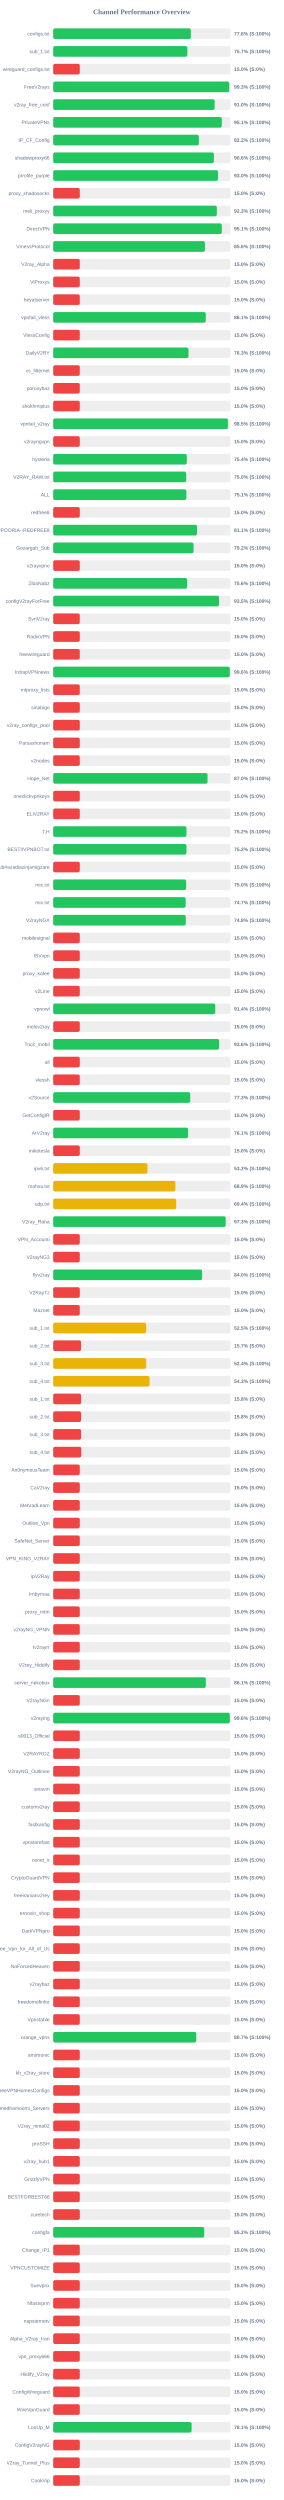
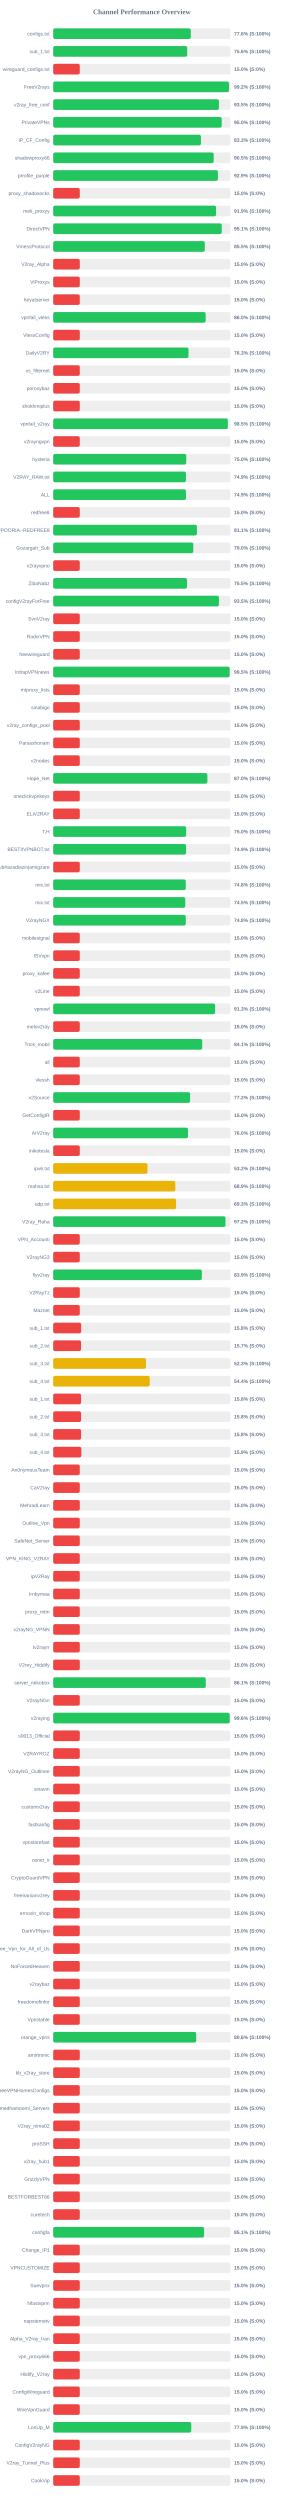
<svg xmlns="http://www.w3.org/2000/svg" width="800" height="7050" version="1.1">
  <style>
        .row { font: 14px Arial; fill: #64748b; }
        .score { font: bold 14px Arial; fill: #64748b; }
    </style>
  <text x="400" y="40" text-anchor="middle" font-size="20px" font-weight="bold" fill="#64748b">Channel Performance Overview</text>
  <rect x="150" y="80" width="500" height="30" fill="#eee" rx="5" />
-   <rect x="150" y="80" width="388.2" height="30" fill="#22c55e" rx="5" />
+   <rect x="150" y="80" width="388.05" height="30" fill="#22c55e" rx="5" />
  <text x="140" y="100" text-anchor="end" class="row">configs.txt</text>
  <text x="660" y="100" text-anchor="start" class="score">77.6% (S:100%)</text>
  <rect x="150" y="130" width="500" height="30" fill="#eee" rx="5" />
-   <rect x="150" y="130" width="378.35" height="30" fill="#22c55e" rx="5" />
+   <rect x="150" y="130" width="377.95" height="30" fill="#22c55e" rx="5" />
  <text x="140" y="150" text-anchor="end" class="row">sub_1.txt</text>
-   <text x="660" y="150" text-anchor="start" class="score">75.7% (S:100%)</text>
+   <text x="660" y="150" text-anchor="start" class="score">75.6% (S:100%)</text>
  <rect x="150" y="180" width="500" height="30" fill="#eee" rx="5" />
  <rect x="150" y="180" width="75.0" height="30" fill="#ef4444" rx="5" />
  <text x="140" y="200" text-anchor="end" class="row">wireguard_configs.txt</text>
  <text x="660" y="200" text-anchor="start" class="score">15.0% (S:0%)</text>
  <rect x="150" y="230" width="500" height="30" fill="#eee" rx="5" />
-   <rect x="150" y="230" width="496.45" height="30" fill="#22c55e" rx="5" />
+   <rect x="150" y="230" width="495.75" height="30" fill="#22c55e" rx="5" />
  <text x="140" y="250" text-anchor="end" class="row">FreeV2rays</text>
-   <text x="660" y="250" text-anchor="start" class="score">99.3% (S:100%)</text>
+   <text x="660" y="250" text-anchor="start" class="score">99.2% (S:100%)</text>
  <rect x="150" y="280" width="500" height="30" fill="#eee" rx="5" />
-   <rect x="150" y="280" width="455.25" height="30" fill="#22c55e" rx="5" />
+   <rect x="150" y="280" width="467.4" height="30" fill="#22c55e" rx="5" />
  <text x="140" y="300" text-anchor="end" class="row">v2ray_free_conf</text>
-   <text x="660" y="300" text-anchor="start" class="score">91.0% (S:100%)</text>
+   <text x="660" y="300" text-anchor="start" class="score">93.5% (S:100%)</text>
  <rect x="150" y="330" width="500" height="30" fill="#eee" rx="5" />
-   <rect x="150" y="330" width="475.5" height="30" fill="#22c55e" rx="5" />
+   <rect x="150" y="330" width="475.25" height="30" fill="#22c55e" rx="5" />
  <text x="140" y="350" text-anchor="end" class="row">PrivateVPNs</text>
-   <text x="660" y="350" text-anchor="start" class="score">95.1% (S:100%)</text>
+   <text x="660" y="350" text-anchor="start" class="score">95.0% (S:100%)</text>
  <rect x="150" y="380" width="500" height="30" fill="#eee" rx="5" />
-   <rect x="150" y="380" width="410.8" height="30" fill="#22c55e" rx="5" />
+   <rect x="150" y="380" width="416.6" height="30" fill="#22c55e" rx="5" />
  <text x="140" y="400" text-anchor="end" class="row">IP_CF_Config</text>
-   <text x="660" y="400" text-anchor="start" class="score">82.2% (S:100%)</text>
+   <text x="660" y="400" text-anchor="start" class="score">83.3% (S:100%)</text>
  <rect x="150" y="430" width="500" height="30" fill="#eee" rx="5" />
-   <rect x="150" y="430" width="453.2" height="30" fill="#22c55e" rx="5" />
+   <rect x="150" y="430" width="452.65" height="30" fill="#22c55e" rx="5" />
  <text x="140" y="450" text-anchor="end" class="row">shadowproxy66</text>
-   <text x="660" y="450" text-anchor="start" class="score">90.6% (S:100%)</text>
+   <text x="660" y="450" text-anchor="start" class="score">90.5% (S:100%)</text>
  <rect x="150" y="480" width="500" height="30" fill="#eee" rx="5" />
-   <rect x="150" y="480" width="464.9" height="30" fill="#22c55e" rx="5" />
+   <rect x="150" y="480" width="464.5" height="30" fill="#22c55e" rx="5" />
  <text x="140" y="500" text-anchor="end" class="row">prrofile_purple</text>
-   <text x="660" y="500" text-anchor="start" class="score">93.0% (S:100%)</text>
+   <text x="660" y="500" text-anchor="start" class="score">92.9% (S:100%)</text>
  <rect x="150" y="530" width="500" height="30" fill="#eee" rx="5" />
  <rect x="150" y="530" width="75.0" height="30" fill="#ef4444" rx="5" />
  <text x="140" y="550" text-anchor="end" class="row">proxy_shadosocks</text>
  <text x="660" y="550" text-anchor="start" class="score">15.0% (S:0%)</text>
  <rect x="150" y="580" width="500" height="30" fill="#eee" rx="5" />
-   <rect x="150" y="580" width="461.45" height="30" fill="#22c55e" rx="5" />
+   <rect x="150" y="580" width="459.3" height="30" fill="#22c55e" rx="5" />
  <text x="140" y="600" text-anchor="end" class="row">meli_proxyy</text>
-   <text x="660" y="600" text-anchor="start" class="score">92.3% (S:100%)</text>
+   <text x="660" y="600" text-anchor="start" class="score">91.9% (S:100%)</text>
  <rect x="150" y="630" width="500" height="30" fill="#eee" rx="5" />
-   <rect x="150" y="630" width="475.5" height="30" fill="#22c55e" rx="5" />
+   <rect x="150" y="630" width="475.3" height="30" fill="#22c55e" rx="5" />
  <text x="140" y="650" text-anchor="end" class="row">DirectVPN</text>
  <text x="660" y="650" text-anchor="start" class="score">95.1% (S:100%)</text>
  <rect x="150" y="680" width="500" height="30" fill="#eee" rx="5" />
-   <rect x="150" y="680" width="427.85" height="30" fill="#22c55e" rx="5" />
+   <rect x="150" y="680" width="427.6" height="30" fill="#22c55e" rx="5" />
  <text x="140" y="700" text-anchor="end" class="row">VmessProtocol</text>
-   <text x="660" y="700" text-anchor="start" class="score">85.6% (S:100%)</text>
+   <text x="660" y="700" text-anchor="start" class="score">85.5% (S:100%)</text>
  <rect x="150" y="730" width="500" height="30" fill="#eee" rx="5" />
  <rect x="150" y="730" width="75.0" height="30" fill="#ef4444" rx="5" />
  <text x="140" y="750" text-anchor="end" class="row">V2ray_Alpha</text>
  <text x="660" y="750" text-anchor="start" class="score">15.0% (S:0%)</text>
  <rect x="150" y="780" width="500" height="30" fill="#eee" rx="5" />
  <rect x="150" y="780" width="75.0" height="30" fill="#ef4444" rx="5" />
  <text x="140" y="800" text-anchor="end" class="row">ViProxys</text>
  <text x="660" y="800" text-anchor="start" class="score">15.0% (S:0%)</text>
  <rect x="150" y="830" width="500" height="30" fill="#eee" rx="5" />
  <rect x="150" y="830" width="75.0" height="30" fill="#ef4444" rx="5" />
  <text x="140" y="850" text-anchor="end" class="row">heyatserver</text>
  <text x="660" y="850" text-anchor="start" class="score">15.0% (S:0%)</text>
  <rect x="150" y="880" width="500" height="30" fill="#eee" rx="5" />
-   <rect x="150" y="880" width="430.3" height="30" fill="#22c55e" rx="5" />
+   <rect x="150" y="880" width="429.95" height="30" fill="#22c55e" rx="5" />
  <text x="140" y="900" text-anchor="end" class="row">vpnfail_vless</text>
-   <text x="660" y="900" text-anchor="start" class="score">86.1% (S:100%)</text>
+   <text x="660" y="900" text-anchor="start" class="score">86.0% (S:100%)</text>
  <rect x="150" y="930" width="500" height="30" fill="#eee" rx="5" />
  <rect x="150" y="930" width="75.0" height="30" fill="#ef4444" rx="5" />
  <text x="140" y="950" text-anchor="end" class="row">VlessConfig</text>
  <text x="660" y="950" text-anchor="start" class="score">15.0% (S:0%)</text>
  <rect x="150" y="980" width="500" height="30" fill="#eee" rx="5" />
  <rect x="150" y="980" width="381.55" height="30" fill="#22c55e" rx="5" />
  <text x="140" y="1000" text-anchor="end" class="row">DailyV2RY</text>
  <text x="660" y="1000" text-anchor="start" class="score">76.3% (S:100%)</text>
  <rect x="150" y="1030" width="500" height="30" fill="#eee" rx="5" />
  <rect x="150" y="1030" width="75.0" height="30" fill="#ef4444" rx="5" />
  <text x="140" y="1050" text-anchor="end" class="row">xs_filternet</text>
  <text x="660" y="1050" text-anchor="start" class="score">15.0% (S:0%)</text>
  <rect x="150" y="1080" width="500" height="30" fill="#eee" rx="5" />
  <rect x="150" y="1080" width="75.0" height="30" fill="#ef4444" rx="5" />
  <text x="140" y="1100" text-anchor="end" class="row">poroxybaz</text>
  <text x="660" y="1100" text-anchor="start" class="score">15.0% (S:0%)</text>
  <rect x="150" y="1130" width="500" height="30" fill="#eee" rx="5" />
  <rect x="150" y="1130" width="75.0" height="30" fill="#ef4444" rx="5" />
  <text x="140" y="1150" text-anchor="end" class="row">shokhmiplus</text>
  <text x="660" y="1150" text-anchor="start" class="score">15.0% (S:0%)</text>
  <rect x="150" y="1180" width="500" height="30" fill="#eee" rx="5" />
-   <rect x="150" y="1180" width="492.7" height="30" fill="#22c55e" rx="5" />
+   <rect x="150" y="1180" width="492.5" height="30" fill="#22c55e" rx="5" />
  <text x="140" y="1200" text-anchor="end" class="row">vpnfail_v2ray</text>
  <text x="660" y="1200" text-anchor="start" class="score">98.5% (S:100%)</text>
  <rect x="150" y="1230" width="500" height="30" fill="#eee" rx="5" />
  <rect x="150" y="1230" width="75.0" height="30" fill="#ef4444" rx="5" />
  <text x="140" y="1250" text-anchor="end" class="row">v2rayngvpn</text>
  <text x="660" y="1250" text-anchor="start" class="score">15.0% (S:0%)</text>
  <rect x="150" y="1280" width="500" height="30" fill="#eee" rx="5" />
-   <rect x="150" y="1280" width="376.85" height="30" fill="#22c55e" rx="5" />
+   <rect x="150" y="1280" width="375.2" height="30" fill="#22c55e" rx="5" />
  <text x="140" y="1300" text-anchor="end" class="row">hysteria</text>
-   <text x="660" y="1300" text-anchor="start" class="score">75.4% (S:100%)</text>
+   <text x="660" y="1300" text-anchor="start" class="score">75.0% (S:100%)</text>
  <rect x="150" y="1330" width="500" height="30" fill="#eee" rx="5" />
-   <rect x="150" y="1330" width="375.1" height="30" fill="#22c55e" rx="5" />
+   <rect x="150" y="1330" width="374.35" height="30" fill="#22c55e" rx="5" />
  <text x="140" y="1350" text-anchor="end" class="row">V2RAY_RAW.txt</text>
-   <text x="660" y="1350" text-anchor="start" class="score">75.0% (S:100%)</text>
+   <text x="660" y="1350" text-anchor="start" class="score">74.9% (S:100%)</text>
  <rect x="150" y="1380" width="500" height="30" fill="#eee" rx="5" />
-   <rect x="150" y="1380" width="375.55" height="30" fill="#22c55e" rx="5" />
+   <rect x="150" y="1380" width="374.35" height="30" fill="#22c55e" rx="5" />
  <text x="140" y="1400" text-anchor="end" class="row">ALL</text>
-   <text x="660" y="1400" text-anchor="start" class="score">75.1% (S:100%)</text>
+   <text x="660" y="1400" text-anchor="start" class="score">74.9% (S:100%)</text>
  <rect x="150" y="1430" width="500" height="30" fill="#eee" rx="5" />
  <rect x="150" y="1430" width="75.0" height="30" fill="#ef4444" rx="5" />
  <text x="140" y="1450" text-anchor="end" class="row">redfree8</text>
  <text x="660" y="1450" text-anchor="start" class="score">15.0% (S:0%)</text>
  <rect x="150" y="1480" width="500" height="30" fill="#eee" rx="5" />
-   <rect x="150" y="1480" width="405.7" height="30" fill="#22c55e" rx="5" />
+   <rect x="150" y="1480" width="405.35" height="30" fill="#22c55e" rx="5" />
  <text x="140" y="1500" text-anchor="end" class="row">POORIA--REDFREE8.txt#POORIA--REDFREE8</text>
  <text x="660" y="1500" text-anchor="start" class="score">81.1% (S:100%)</text>
  <rect x="150" y="1530" width="500" height="30" fill="#eee" rx="5" />
-   <rect x="150" y="1530" width="395.8" height="30" fill="#22c55e" rx="5" />
+   <rect x="150" y="1530" width="395.1" height="30" fill="#22c55e" rx="5" />
  <text x="140" y="1550" text-anchor="end" class="row">Gozargah_Sub</text>
-   <text x="660" y="1550" text-anchor="start" class="score">79.2% (S:100%)</text>
+   <text x="660" y="1550" text-anchor="start" class="score">79.0% (S:100%)</text>
  <rect x="150" y="1580" width="500" height="30" fill="#eee" rx="5" />
  <rect x="150" y="1580" width="75.0" height="30" fill="#ef4444" rx="5" />
  <text x="140" y="1600" text-anchor="end" class="row">v2rayvpno</text>
  <text x="660" y="1600" text-anchor="start" class="score">15.0% (S:0%)</text>
  <rect x="150" y="1630" width="500" height="30" fill="#eee" rx="5" />
-   <rect x="150" y="1630" width="377.8" height="30" fill="#22c55e" rx="5" />
+   <rect x="150" y="1630" width="377.4" height="30" fill="#22c55e" rx="5" />
  <text x="140" y="1650" text-anchor="end" class="row">ZibaNabz</text>
-   <text x="660" y="1650" text-anchor="start" class="score">75.6% (S:100%)</text>
+   <text x="660" y="1650" text-anchor="start" class="score">75.5% (S:100%)</text>
  <rect x="150" y="1680" width="500" height="30" fill="#eee" rx="5" />
-   <rect x="150" y="1680" width="467.65" height="30" fill="#22c55e" rx="5" />
+   <rect x="150" y="1680" width="467.3" height="30" fill="#22c55e" rx="5" />
  <text x="140" y="1700" text-anchor="end" class="row">configV2rayForFree</text>
  <text x="660" y="1700" text-anchor="start" class="score">93.5% (S:100%)</text>
  <rect x="150" y="1730" width="500" height="30" fill="#eee" rx="5" />
  <rect x="150" y="1730" width="75.0" height="30" fill="#ef4444" rx="5" />
  <text x="140" y="1750" text-anchor="end" class="row">SvnV2ray</text>
  <text x="660" y="1750" text-anchor="start" class="score">15.0% (S:0%)</text>
  <rect x="150" y="1780" width="500" height="30" fill="#eee" rx="5" />
  <rect x="150" y="1780" width="75.0" height="30" fill="#ef4444" rx="5" />
  <text x="140" y="1800" text-anchor="end" class="row">RadixVPN</text>
  <text x="660" y="1800" text-anchor="start" class="score">15.0% (S:0%)</text>
  <rect x="150" y="1830" width="500" height="30" fill="#eee" rx="5" />
  <rect x="150" y="1830" width="75.0" height="30" fill="#ef4444" rx="5" />
  <text x="140" y="1850" text-anchor="end" class="row">freewireguard</text>
  <text x="660" y="1850" text-anchor="start" class="score">15.0% (S:0%)</text>
  <rect x="150" y="1880" width="500" height="30" fill="#eee" rx="5" />
-   <rect x="150" y="1880" width="498.0" height="30" fill="#22c55e" rx="5" />
+   <rect x="150" y="1880" width="497.6" height="30" fill="#22c55e" rx="5" />
  <text x="140" y="1900" text-anchor="end" class="row">IrdrapVPNnews</text>
-   <text x="660" y="1900" text-anchor="start" class="score">99.6% (S:100%)</text>
+   <text x="660" y="1900" text-anchor="start" class="score">99.5% (S:100%)</text>
  <rect x="150" y="1930" width="500" height="30" fill="#eee" rx="5" />
  <rect x="150" y="1930" width="75.0" height="30" fill="#ef4444" rx="5" />
  <text x="140" y="1950" text-anchor="end" class="row">mtproxy_lists</text>
  <text x="660" y="1950" text-anchor="start" class="score">15.0% (S:0%)</text>
  <rect x="150" y="1980" width="500" height="30" fill="#eee" rx="5" />
  <rect x="150" y="1980" width="75.0" height="30" fill="#ef4444" rx="5" />
  <text x="140" y="2000" text-anchor="end" class="row">sinabigo</text>
  <text x="660" y="2000" text-anchor="start" class="score">15.0% (S:0%)</text>
  <rect x="150" y="2030" width="500" height="30" fill="#eee" rx="5" />
  <rect x="150" y="2030" width="75.0" height="30" fill="#ef4444" rx="5" />
  <text x="140" y="2050" text-anchor="end" class="row">v2ray_configs_pool</text>
  <text x="660" y="2050" text-anchor="start" class="score">15.0% (S:0%)</text>
  <rect x="150" y="2080" width="500" height="30" fill="#eee" rx="5" />
  <rect x="150" y="2080" width="75.0" height="30" fill="#ef4444" rx="5" />
  <text x="140" y="2100" text-anchor="end" class="row">Parsashonam</text>
  <text x="660" y="2100" text-anchor="start" class="score">15.0% (S:0%)</text>
  <rect x="150" y="2130" width="500" height="30" fill="#eee" rx="5" />
  <rect x="150" y="2130" width="75.0" height="30" fill="#ef4444" rx="5" />
  <text x="140" y="2150" text-anchor="end" class="row">v2nodes</text>
  <text x="660" y="2150" text-anchor="start" class="score">15.0% (S:0%)</text>
  <rect x="150" y="2180" width="500" height="30" fill="#eee" rx="5" />
-   <rect x="150" y="2180" width="435.25" height="30" fill="#22c55e" rx="5" />
+   <rect x="150" y="2180" width="434.8" height="30" fill="#22c55e" rx="5" />
  <text x="140" y="2200" text-anchor="end" class="row">Hope_Net</text>
  <text x="660" y="2200" text-anchor="start" class="score">87.0% (S:100%)</text>
  <rect x="150" y="2230" width="500" height="30" fill="#eee" rx="5" />
  <rect x="150" y="2230" width="75.0" height="30" fill="#ef4444" rx="5" />
  <text x="140" y="2250" text-anchor="end" class="row">oneclickvpnkeys</text>
  <text x="660" y="2250" text-anchor="start" class="score">15.0% (S:0%)</text>
  <rect x="150" y="2280" width="500" height="30" fill="#eee" rx="5" />
  <rect x="150" y="2280" width="75.0" height="30" fill="#ef4444" rx="5" />
  <text x="140" y="2300" text-anchor="end" class="row">ELiV2RAY</text>
  <text x="660" y="2300" text-anchor="start" class="score">15.0% (S:0%)</text>
  <rect x="150" y="2330" width="500" height="30" fill="#eee" rx="5" />
-   <rect x="150" y="2330" width="375.8" height="30" fill="#22c55e" rx="5" />
+   <rect x="150" y="2330" width="375.0" height="30" fill="#22c55e" rx="5" />
  <text x="140" y="2350" text-anchor="end" class="row">T,H</text>
-   <text x="660" y="2350" text-anchor="start" class="score">75.2% (S:100%)</text>
+   <text x="660" y="2350" text-anchor="start" class="score">75.0% (S:100%)</text>
  <rect x="150" y="2380" width="500" height="30" fill="#eee" rx="5" />
-   <rect x="150" y="2380" width="375.8" height="30" fill="#22c55e" rx="5" />
+   <rect x="150" y="2380" width="374.65" height="30" fill="#22c55e" rx="5" />
  <text x="140" y="2400" text-anchor="end" class="row">BESTIIVPNBOT.txt</text>
-   <text x="660" y="2400" text-anchor="start" class="score">75.2% (S:100%)</text>
+   <text x="660" y="2400" text-anchor="start" class="score">74.9% (S:100%)</text>
  <rect x="150" y="2430" width="500" height="30" fill="#eee" rx="5" />
  <rect x="150" y="2430" width="75.0" height="30" fill="#ef4444" rx="5" />
  <text x="140" y="2450" text-anchor="end" class="row">Sub#azadiazinjamigzare</text>
  <text x="660" y="2450" text-anchor="start" class="score">15.0% (S:0%)</text>
  <rect x="150" y="2480" width="500" height="30" fill="#eee" rx="5" />
-   <rect x="150" y="2480" width="374.9" height="30" fill="#22c55e" rx="5" />
+   <rect x="150" y="2480" width="373.9" height="30" fill="#22c55e" rx="5" />
  <text x="140" y="2500" text-anchor="end" class="row">mix.txt</text>
-   <text x="660" y="2500" text-anchor="start" class="score">75.0% (S:100%)</text>
+   <text x="660" y="2500" text-anchor="start" class="score">74.8% (S:100%)</text>
  <rect x="150" y="2530" width="500" height="30" fill="#eee" rx="5" />
-   <rect x="150" y="2530" width="373.6" height="30" fill="#22c55e" rx="5" />
+   <rect x="150" y="2530" width="372.4" height="30" fill="#22c55e" rx="5" />
  <text x="140" y="2550" text-anchor="end" class="row">mix.txt</text>
-   <text x="660" y="2550" text-anchor="start" class="score">74.7% (S:100%)</text>
+   <text x="660" y="2550" text-anchor="start" class="score">74.5% (S:100%)</text>
  <rect x="150" y="2580" width="500" height="30" fill="#eee" rx="5" />
  <rect x="150" y="2580" width="373.85" height="30" fill="#22c55e" rx="5" />
  <text x="140" y="2600" text-anchor="end" class="row">V2rayNGX</text>
  <text x="660" y="2600" text-anchor="start" class="score">74.8% (S:100%)</text>
  <rect x="150" y="2630" width="500" height="30" fill="#eee" rx="5" />
  <rect x="150" y="2630" width="75.0" height="30" fill="#ef4444" rx="5" />
  <text x="140" y="2650" text-anchor="end" class="row">mobilesignal</text>
  <text x="660" y="2650" text-anchor="start" class="score">15.0% (S:0%)</text>
  <rect x="150" y="2680" width="500" height="30" fill="#eee" rx="5" />
  <rect x="150" y="2680" width="75.0" height="30" fill="#ef4444" rx="5" />
  <text x="140" y="2700" text-anchor="end" class="row">ISVvpn</text>
  <text x="660" y="2700" text-anchor="start" class="score">15.0% (S:0%)</text>
  <rect x="150" y="2730" width="500" height="30" fill="#eee" rx="5" />
  <rect x="150" y="2730" width="75.0" height="30" fill="#ef4444" rx="5" />
  <text x="140" y="2750" text-anchor="end" class="row">proxy_kafee</text>
  <text x="660" y="2750" text-anchor="start" class="score">15.0% (S:0%)</text>
  <rect x="150" y="2780" width="500" height="30" fill="#eee" rx="5" />
  <rect x="150" y="2780" width="75.0" height="30" fill="#ef4444" rx="5" />
  <text x="140" y="2800" text-anchor="end" class="row">v2Line</text>
  <text x="660" y="2800" text-anchor="start" class="score">15.0% (S:0%)</text>
  <rect x="150" y="2830" width="500" height="30" fill="#eee" rx="5" />
-   <rect x="150" y="2830" width="457.0" height="30" fill="#22c55e" rx="5" />
+   <rect x="150" y="2830" width="456.5" height="30" fill="#22c55e" rx="5" />
  <text x="140" y="2850" text-anchor="end" class="row">vpnowl</text>
-   <text x="660" y="2850" text-anchor="start" class="score">91.4% (S:100%)</text>
+   <text x="660" y="2850" text-anchor="start" class="score">91.3% (S:100%)</text>
  <rect x="150" y="2880" width="500" height="30" fill="#eee" rx="5" />
  <rect x="150" y="2880" width="75.0" height="30" fill="#ef4444" rx="5" />
  <text x="140" y="2900" text-anchor="end" class="row">melov2ray</text>
  <text x="660" y="2900" text-anchor="start" class="score">15.0% (S:0%)</text>
  <rect x="150" y="2930" width="500" height="30" fill="#eee" rx="5" />
-   <rect x="150" y="2930" width="468.0" height="30" fill="#22c55e" rx="5" />
+   <rect x="150" y="2930" width="420.3" height="30" fill="#22c55e" rx="5" />
  <text x="140" y="2950" text-anchor="end" class="row">Trick_mobil</text>
-   <text x="660" y="2950" text-anchor="start" class="score">93.6% (S:100%)</text>
+   <text x="660" y="2950" text-anchor="start" class="score">84.1% (S:100%)</text>
  <rect x="150" y="2980" width="500" height="30" fill="#eee" rx="5" />
  <rect x="150" y="2980" width="75.0" height="30" fill="#ef4444" rx="5" />
  <text x="140" y="3000" text-anchor="end" class="row">all</text>
  <text x="660" y="3000" text-anchor="start" class="score">15.0% (S:0%)</text>
  <rect x="150" y="3030" width="500" height="30" fill="#eee" rx="5" />
  <rect x="150" y="3030" width="75.0" height="30" fill="#ef4444" rx="5" />
  <text x="140" y="3050" text-anchor="end" class="row">vlessh</text>
  <text x="660" y="3050" text-anchor="start" class="score">15.0% (S:0%)</text>
  <rect x="150" y="3080" width="500" height="30" fill="#eee" rx="5" />
-   <rect x="150" y="3080" width="386.45" height="30" fill="#22c55e" rx="5" />
+   <rect x="150" y="3080" width="386.1" height="30" fill="#22c55e" rx="5" />
  <text x="140" y="3100" text-anchor="end" class="row">v2Source</text>
-   <text x="660" y="3100" text-anchor="start" class="score">77.3% (S:100%)</text>
+   <text x="660" y="3100" text-anchor="start" class="score">77.2% (S:100%)</text>
  <rect x="150" y="3130" width="500" height="30" fill="#eee" rx="5" />
  <rect x="150" y="3130" width="75.0" height="30" fill="#ef4444" rx="5" />
  <text x="140" y="3150" text-anchor="end" class="row">GetConfigIR</text>
  <text x="660" y="3150" text-anchor="start" class="score">15.0% (S:0%)</text>
  <rect x="150" y="3180" width="500" height="30" fill="#eee" rx="5" />
-   <rect x="150" y="3180" width="380.35" height="30" fill="#22c55e" rx="5" />
+   <rect x="150" y="3180" width="380.15" height="30" fill="#22c55e" rx="5" />
  <text x="140" y="3200" text-anchor="end" class="row">ArV2ray</text>
-   <text x="660" y="3200" text-anchor="start" class="score">76.1% (S:100%)</text>
+   <text x="660" y="3200" text-anchor="start" class="score">76.0% (S:100%)</text>
  <rect x="150" y="3230" width="500" height="30" fill="#eee" rx="5" />
  <rect x="150" y="3230" width="75.0" height="30" fill="#ef4444" rx="5" />
  <text x="140" y="3250" text-anchor="end" class="row">inikotesla</text>
  <text x="660" y="3250" text-anchor="start" class="score">15.0% (S:0%)</text>
  <rect x="150" y="3280" width="500" height="30" fill="#eee" rx="5" />
  <rect x="150" y="3280" width="265.85" height="30" fill="#eab308" rx="5" />
  <text x="140" y="3300" text-anchor="end" class="row">ipv6.txt</text>
  <text x="660" y="3300" text-anchor="start" class="score">53.2% (S:100%)</text>
  <rect x="150" y="3330" width="500" height="30" fill="#eee" rx="5" />
-   <rect x="150" y="3330" width="344.55" height="30" fill="#eab308" rx="5" />
+   <rect x="150" y="3330" width="344.4" height="30" fill="#eab308" rx="5" />
  <text x="140" y="3350" text-anchor="end" class="row">mahsa.txt</text>
  <text x="660" y="3350" text-anchor="start" class="score">68.9% (S:100%)</text>
  <rect x="150" y="3380" width="500" height="30" fill="#eee" rx="5" />
-   <rect x="150" y="3380" width="346.9" height="30" fill="#eab308" rx="5" />
+   <rect x="150" y="3380" width="346.5" height="30" fill="#eab308" rx="5" />
  <text x="140" y="3400" text-anchor="end" class="row">udp.txt</text>
-   <text x="660" y="3400" text-anchor="start" class="score">69.4% (S:100%)</text>
+   <text x="660" y="3400" text-anchor="start" class="score">69.3% (S:100%)</text>
  <rect x="150" y="3430" width="500" height="30" fill="#eee" rx="5" />
-   <rect x="150" y="3430" width="486.4" height="30" fill="#22c55e" rx="5" />
+   <rect x="150" y="3430" width="485.95" height="30" fill="#22c55e" rx="5" />
  <text x="140" y="3450" text-anchor="end" class="row">V2ray_Raha</text>
-   <text x="660" y="3450" text-anchor="start" class="score">97.3% (S:100%)</text>
+   <text x="660" y="3450" text-anchor="start" class="score">97.2% (S:100%)</text>
  <rect x="150" y="3480" width="500" height="30" fill="#eee" rx="5" />
  <rect x="150" y="3480" width="75.0" height="30" fill="#ef4444" rx="5" />
  <text x="140" y="3500" text-anchor="end" class="row">VPN_Accounti</text>
  <text x="660" y="3500" text-anchor="start" class="score">15.0% (S:0%)</text>
  <rect x="150" y="3530" width="500" height="30" fill="#eee" rx="5" />
  <rect x="150" y="3530" width="75.0" height="30" fill="#ef4444" rx="5" />
  <text x="140" y="3550" text-anchor="end" class="row">V2rayNG3</text>
  <text x="660" y="3550" text-anchor="start" class="score">15.0% (S:0%)</text>
  <rect x="150" y="3580" width="500" height="30" fill="#eee" rx="5" />
-   <rect x="150" y="3580" width="419.95" height="30" fill="#22c55e" rx="5" />
+   <rect x="150" y="3580" width="419.3" height="30" fill="#22c55e" rx="5" />
  <text x="140" y="3600" text-anchor="end" class="row">flyv2ray</text>
-   <text x="660" y="3600" text-anchor="start" class="score">84.0% (S:100%)</text>
+   <text x="660" y="3600" text-anchor="start" class="score">83.9% (S:100%)</text>
  <rect x="150" y="3630" width="500" height="30" fill="#eee" rx="5" />
  <rect x="150" y="3630" width="75.0" height="30" fill="#ef4444" rx="5" />
  <text x="140" y="3650" text-anchor="end" class="row">V2RayTz</text>
  <text x="660" y="3650" text-anchor="start" class="score">15.0% (S:0%)</text>
  <rect x="150" y="3680" width="500" height="30" fill="#eee" rx="5" />
  <rect x="150" y="3680" width="75.0" height="30" fill="#ef4444" rx="5" />
  <text x="140" y="3700" text-anchor="end" class="row">Maznet</text>
  <text x="660" y="3700" text-anchor="start" class="score">15.0% (S:0%)</text>
  <rect x="150" y="3730" width="500" height="30" fill="#eee" rx="5" />
-   <rect x="150" y="3730" width="262.35" height="30" fill="#eab308" rx="5" />
+   <rect x="150" y="3730" width="78.9" height="30" fill="#ef4444" rx="5" />
  <text x="140" y="3750" text-anchor="end" class="row">sub_1.txt</text>
-   <text x="660" y="3750" text-anchor="start" class="score">52.5% (S:100%)</text>
+   <text x="660" y="3750" text-anchor="start" class="score">15.8% (S:0%)</text>
  <rect x="150" y="3780" width="500" height="30" fill="#eee" rx="5" />
  <rect x="150" y="3780" width="78.65" height="30" fill="#ef4444" rx="5" />
  <text x="140" y="3800" text-anchor="end" class="row">sub_2.txt</text>
  <text x="660" y="3800" text-anchor="start" class="score">15.7% (S:0%)</text>
  <rect x="150" y="3830" width="500" height="30" fill="#eee" rx="5" />
-   <rect x="150" y="3830" width="262.1" height="30" fill="#eab308" rx="5" />
+   <rect x="150" y="3830" width="261.7" height="30" fill="#eab308" rx="5" />
  <text x="140" y="3850" text-anchor="end" class="row">sub_3.txt</text>
-   <text x="660" y="3850" text-anchor="start" class="score">52.4% (S:100%)</text>
+   <text x="660" y="3850" text-anchor="start" class="score">52.3% (S:100%)</text>
  <rect x="150" y="3880" width="500" height="30" fill="#eee" rx="5" />
-   <rect x="150" y="3880" width="271.7" height="30" fill="#eab308" rx="5" />
+   <rect x="150" y="3880" width="272.2" height="30" fill="#eab308" rx="5" />
  <text x="140" y="3900" text-anchor="end" class="row">sub_4.txt</text>
-   <text x="660" y="3900" text-anchor="start" class="score">54.3% (S:100%)</text>
+   <text x="660" y="3900" text-anchor="start" class="score">54.4% (S:100%)</text>
  <rect x="150" y="3930" width="500" height="30" fill="#eee" rx="5" />
  <rect x="150" y="3930" width="78.75" height="30" fill="#ef4444" rx="5" />
  <text x="140" y="3950" text-anchor="end" class="row">sub_1.txt</text>
  <text x="660" y="3950" text-anchor="start" class="score">15.8% (S:0%)</text>
  <rect x="150" y="3980" width="500" height="30" fill="#eee" rx="5" />
  <rect x="150" y="3980" width="78.75" height="30" fill="#ef4444" rx="5" />
  <text x="140" y="4000" text-anchor="end" class="row">sub_2.txt</text>
  <text x="660" y="4000" text-anchor="start" class="score">15.8% (S:0%)</text>
  <rect x="150" y="4030" width="500" height="30" fill="#eee" rx="5" />
  <rect x="150" y="4030" width="78.75" height="30" fill="#ef4444" rx="5" />
  <text x="140" y="4050" text-anchor="end" class="row">sub_3.txt</text>
  <text x="660" y="4050" text-anchor="start" class="score">15.8% (S:0%)</text>
  <rect x="150" y="4080" width="500" height="30" fill="#eee" rx="5" />
-   <rect x="150" y="4080" width="79.25" height="30" fill="#ef4444" rx="5" />
+   <rect x="150" y="4080" width="79.4" height="30" fill="#ef4444" rx="5" />
  <text x="140" y="4100" text-anchor="end" class="row">sub_4.txt</text>
-   <text x="660" y="4100" text-anchor="start" class="score">15.8% (S:0%)</text>
+   <text x="660" y="4100" text-anchor="start" class="score">15.9% (S:0%)</text>
  <rect x="150" y="4130" width="500" height="30" fill="#eee" rx="5" />
  <rect x="150" y="4130" width="75.0" height="30" fill="#ef4444" rx="5" />
  <text x="140" y="4150" text-anchor="end" class="row">An0nymousTeam</text>
  <text x="660" y="4150" text-anchor="start" class="score">15.0% (S:0%)</text>
  <rect x="150" y="4180" width="500" height="30" fill="#eee" rx="5" />
  <rect x="150" y="4180" width="75.0" height="30" fill="#ef4444" rx="5" />
  <text x="140" y="4200" text-anchor="end" class="row">CaV2ray</text>
  <text x="660" y="4200" text-anchor="start" class="score">15.0% (S:0%)</text>
  <rect x="150" y="4230" width="500" height="30" fill="#eee" rx="5" />
  <rect x="150" y="4230" width="75.0" height="30" fill="#ef4444" rx="5" />
  <text x="140" y="4250" text-anchor="end" class="row">MehradLearn</text>
  <text x="660" y="4250" text-anchor="start" class="score">15.0% (S:0%)</text>
  <rect x="150" y="4280" width="500" height="30" fill="#eee" rx="5" />
  <rect x="150" y="4280" width="75.0" height="30" fill="#ef4444" rx="5" />
  <text x="140" y="4300" text-anchor="end" class="row">Outline_Vpn</text>
  <text x="660" y="4300" text-anchor="start" class="score">15.0% (S:0%)</text>
  <rect x="150" y="4330" width="500" height="30" fill="#eee" rx="5" />
  <rect x="150" y="4330" width="75.0" height="30" fill="#ef4444" rx="5" />
  <text x="140" y="4350" text-anchor="end" class="row">SafeNet_Server</text>
  <text x="660" y="4350" text-anchor="start" class="score">15.0% (S:0%)</text>
  <rect x="150" y="4380" width="500" height="30" fill="#eee" rx="5" />
  <rect x="150" y="4380" width="75.0" height="30" fill="#ef4444" rx="5" />
  <text x="140" y="4400" text-anchor="end" class="row">VPN_KING_V2RAY</text>
  <text x="660" y="4400" text-anchor="start" class="score">15.0% (S:0%)</text>
  <rect x="150" y="4430" width="500" height="30" fill="#eee" rx="5" />
  <rect x="150" y="4430" width="75.0" height="30" fill="#ef4444" rx="5" />
  <text x="140" y="4450" text-anchor="end" class="row">ipV2Ray</text>
  <text x="660" y="4450" text-anchor="start" class="score">15.0% (S:0%)</text>
  <rect x="150" y="4480" width="500" height="30" fill="#eee" rx="5" />
  <rect x="150" y="4480" width="75.0" height="30" fill="#ef4444" rx="5" />
  <text x="140" y="4500" text-anchor="end" class="row">lrnbymaa</text>
  <text x="660" y="4500" text-anchor="start" class="score">15.0% (S:0%)</text>
  <rect x="150" y="4530" width="500" height="30" fill="#eee" rx="5" />
  <rect x="150" y="4530" width="75.0" height="30" fill="#ef4444" rx="5" />
  <text x="140" y="4550" text-anchor="end" class="row">proxy_mtm</text>
  <text x="660" y="4550" text-anchor="start" class="score">15.0% (S:0%)</text>
  <rect x="150" y="4580" width="500" height="30" fill="#eee" rx="5" />
  <rect x="150" y="4580" width="75.0" height="30" fill="#ef4444" rx="5" />
  <text x="140" y="4600" text-anchor="end" class="row">v2rayNG_VPNN</text>
  <text x="660" y="4600" text-anchor="start" class="score">15.0% (S:0%)</text>
  <rect x="150" y="4630" width="500" height="30" fill="#eee" rx="5" />
  <rect x="150" y="4630" width="75.0" height="30" fill="#ef4444" rx="5" />
  <text x="140" y="4650" text-anchor="end" class="row">tv2rayrr</text>
  <text x="660" y="4650" text-anchor="start" class="score">15.0% (S:0%)</text>
  <rect x="150" y="4680" width="500" height="30" fill="#eee" rx="5" />
  <rect x="150" y="4680" width="75.0" height="30" fill="#ef4444" rx="5" />
  <text x="140" y="4700" text-anchor="end" class="row">V2rey_Hiddify</text>
  <text x="660" y="4700" text-anchor="start" class="score">15.0% (S:0%)</text>
  <rect x="150" y="4730" width="500" height="30" fill="#eee" rx="5" />
-   <rect x="150" y="4730" width="430.45" height="30" fill="#22c55e" rx="5" />
+   <rect x="150" y="4730" width="430.3" height="30" fill="#22c55e" rx="5" />
  <text x="140" y="4750" text-anchor="end" class="row">server_nekobox</text>
  <text x="660" y="4750" text-anchor="start" class="score">86.1% (S:100%)</text>
  <rect x="150" y="4780" width="500" height="30" fill="#eee" rx="5" />
  <rect x="150" y="4780" width="75.0" height="30" fill="#ef4444" rx="5" />
  <text x="140" y="4800" text-anchor="end" class="row">V2rayNGn</text>
  <text x="660" y="4800" text-anchor="start" class="score">15.0% (S:0%)</text>
  <rect x="150" y="4830" width="500" height="30" fill="#eee" rx="5" />
-   <rect x="150" y="4830" width="498.1" height="30" fill="#22c55e" rx="5" />
+   <rect x="150" y="4830" width="497.85" height="30" fill="#22c55e" rx="5" />
  <text x="140" y="4850" text-anchor="end" class="row">v2raying</text>
  <text x="660" y="4850" text-anchor="start" class="score">99.6% (S:100%)</text>
  <rect x="150" y="4880" width="500" height="30" fill="#eee" rx="5" />
  <rect x="150" y="4880" width="75.0" height="30" fill="#ef4444" rx="5" />
  <text x="140" y="4900" text-anchor="end" class="row">s0013_Official</text>
  <text x="660" y="4900" text-anchor="start" class="score">15.0% (S:0%)</text>
  <rect x="150" y="4930" width="500" height="30" fill="#eee" rx="5" />
  <rect x="150" y="4930" width="75.0" height="30" fill="#ef4444" rx="5" />
  <text x="140" y="4950" text-anchor="end" class="row">V2RAYROZ</text>
  <text x="660" y="4950" text-anchor="start" class="score">15.0% (S:0%)</text>
  <rect x="150" y="4980" width="500" height="30" fill="#eee" rx="5" />
  <rect x="150" y="4980" width="75.0" height="30" fill="#ef4444" rx="5" />
  <text x="140" y="5000" text-anchor="end" class="row">V2rayNG_Outlinee</text>
  <text x="660" y="5000" text-anchor="start" class="score">15.0% (S:0%)</text>
  <rect x="150" y="5030" width="500" height="30" fill="#eee" rx="5" />
  <rect x="150" y="5030" width="75.0" height="30" fill="#ef4444" rx="5" />
  <text x="140" y="5050" text-anchor="end" class="row">sinavm</text>
  <text x="660" y="5050" text-anchor="start" class="score">15.0% (S:0%)</text>
  <rect x="150" y="5080" width="500" height="30" fill="#eee" rx="5" />
  <rect x="150" y="5080" width="75.0" height="30" fill="#ef4444" rx="5" />
  <text x="140" y="5100" text-anchor="end" class="row">customv2ray</text>
  <text x="660" y="5100" text-anchor="start" class="score">15.0% (S:0%)</text>
  <rect x="150" y="5130" width="500" height="30" fill="#eee" rx="5" />
  <rect x="150" y="5130" width="75.0" height="30" fill="#ef4444" rx="5" />
  <text x="140" y="5150" text-anchor="end" class="row">fastkanfig</text>
  <text x="660" y="5150" text-anchor="start" class="score">15.0% (S:0%)</text>
  <rect x="150" y="5180" width="500" height="30" fill="#eee" rx="5" />
  <rect x="150" y="5180" width="75.0" height="30" fill="#ef4444" rx="5" />
  <text x="140" y="5200" text-anchor="end" class="row">vpnstorefast</text>
  <text x="660" y="5200" text-anchor="start" class="score">15.0% (S:0%)</text>
  <rect x="150" y="5230" width="500" height="30" fill="#eee" rx="5" />
  <rect x="150" y="5230" width="75.0" height="30" fill="#ef4444" rx="5" />
  <text x="140" y="5250" text-anchor="end" class="row">oxnet_ir</text>
  <text x="660" y="5250" text-anchor="start" class="score">15.0% (S:0%)</text>
  <rect x="150" y="5280" width="500" height="30" fill="#eee" rx="5" />
  <rect x="150" y="5280" width="75.0" height="30" fill="#ef4444" rx="5" />
  <text x="140" y="5300" text-anchor="end" class="row">CryptoGuardVPN</text>
  <text x="660" y="5300" text-anchor="start" class="score">15.0% (S:0%)</text>
  <rect x="150" y="5330" width="500" height="30" fill="#eee" rx="5" />
  <rect x="150" y="5330" width="75.0" height="30" fill="#ef4444" rx="5" />
  <text x="140" y="5350" text-anchor="end" class="row">freeiranianv2rey</text>
  <text x="660" y="5350" text-anchor="start" class="score">15.0% (S:0%)</text>
  <rect x="150" y="5380" width="500" height="30" fill="#eee" rx="5" />
  <rect x="150" y="5380" width="75.0" height="30" fill="#ef4444" rx="5" />
  <text x="140" y="5400" text-anchor="end" class="row">ernoxin_shop</text>
  <text x="660" y="5400" text-anchor="start" class="score">15.0% (S:0%)</text>
  <rect x="150" y="5430" width="500" height="30" fill="#eee" rx="5" />
  <rect x="150" y="5430" width="75.0" height="30" fill="#ef4444" rx="5" />
  <text x="140" y="5450" text-anchor="end" class="row">DarkVPNpro</text>
  <text x="660" y="5450" text-anchor="start" class="score">15.0% (S:0%)</text>
  <rect x="150" y="5480" width="500" height="30" fill="#eee" rx="5" />
  <rect x="150" y="5480" width="75.0" height="30" fill="#ef4444" rx="5" />
  <text x="140" y="5500" text-anchor="end" class="row">Free_Vpn_for_All_of_Us</text>
  <text x="660" y="5500" text-anchor="start" class="score">15.0% (S:0%)</text>
  <rect x="150" y="5530" width="500" height="30" fill="#eee" rx="5" />
  <rect x="150" y="5530" width="75.0" height="30" fill="#ef4444" rx="5" />
  <text x="140" y="5550" text-anchor="end" class="row">NoForcedHeaven</text>
  <text x="660" y="5550" text-anchor="start" class="score">15.0% (S:0%)</text>
  <rect x="150" y="5580" width="500" height="30" fill="#eee" rx="5" />
  <rect x="150" y="5580" width="75.0" height="30" fill="#ef4444" rx="5" />
  <text x="140" y="5600" text-anchor="end" class="row">v2raybaz</text>
  <text x="660" y="5600" text-anchor="start" class="score">15.0% (S:0%)</text>
  <rect x="150" y="5630" width="500" height="30" fill="#eee" rx="5" />
  <rect x="150" y="5630" width="75.0" height="30" fill="#ef4444" rx="5" />
  <text x="140" y="5650" text-anchor="end" class="row">freedomofinfor</text>
  <text x="660" y="5650" text-anchor="start" class="score">15.0% (S:0%)</text>
  <rect x="150" y="5680" width="500" height="30" fill="#eee" rx="5" />
  <rect x="150" y="5680" width="75.0" height="30" fill="#ef4444" rx="5" />
  <text x="140" y="5700" text-anchor="end" class="row">Vpnstable</text>
  <text x="660" y="5700" text-anchor="start" class="score">15.0% (S:0%)</text>
  <rect x="150" y="5730" width="500" height="30" fill="#eee" rx="5" />
-   <rect x="150" y="5730" width="403.4" height="30" fill="#22c55e" rx="5" />
+   <rect x="150" y="5730" width="403.2" height="30" fill="#22c55e" rx="5" />
  <text x="140" y="5750" text-anchor="end" class="row">orange_vpns</text>
-   <text x="660" y="5750" text-anchor="start" class="score">80.7% (S:100%)</text>
+   <text x="660" y="5750" text-anchor="start" class="score">80.6% (S:100%)</text>
  <rect x="150" y="5780" width="500" height="30" fill="#eee" rx="5" />
  <rect x="150" y="5780" width="75.0" height="30" fill="#ef4444" rx="5" />
  <text x="140" y="5800" text-anchor="end" class="row">amirtronic</text>
  <text x="660" y="5800" text-anchor="start" class="score">15.0% (S:0%)</text>
  <rect x="150" y="5830" width="500" height="30" fill="#eee" rx="5" />
  <rect x="150" y="5830" width="75.0" height="30" fill="#ef4444" rx="5" />
  <text x="140" y="5850" text-anchor="end" class="row">kb_v2ray_store</text>
  <text x="660" y="5850" text-anchor="start" class="score">15.0% (S:0%)</text>
  <rect x="150" y="5880" width="500" height="30" fill="#eee" rx="5" />
  <rect x="150" y="5880" width="75.0" height="30" fill="#ef4444" rx="5" />
  <text x="140" y="5900" text-anchor="end" class="row">FreeVPNHomesConfigs</text>
  <text x="660" y="5900" text-anchor="start" class="score">15.0% (S:0%)</text>
  <rect x="150" y="5930" width="500" height="30" fill="#eee" rx="5" />
  <rect x="150" y="5930" width="75.0" height="30" fill="#ef4444" rx="5" />
  <text x="140" y="5950" text-anchor="end" class="row">Ahmedhamoomi_Servers</text>
  <text x="660" y="5950" text-anchor="start" class="score">15.0% (S:0%)</text>
  <rect x="150" y="5980" width="500" height="30" fill="#eee" rx="5" />
  <rect x="150" y="5980" width="75.0" height="30" fill="#ef4444" rx="5" />
  <text x="140" y="6000" text-anchor="end" class="row">V2ray_nima02</text>
  <text x="660" y="6000" text-anchor="start" class="score">15.0% (S:0%)</text>
  <rect x="150" y="6030" width="500" height="30" fill="#eee" rx="5" />
  <rect x="150" y="6030" width="75.0" height="30" fill="#ef4444" rx="5" />
  <text x="140" y="6050" text-anchor="end" class="row">proSSH</text>
  <text x="660" y="6050" text-anchor="start" class="score">15.0% (S:0%)</text>
  <rect x="150" y="6080" width="500" height="30" fill="#eee" rx="5" />
  <rect x="150" y="6080" width="75.0" height="30" fill="#ef4444" rx="5" />
  <text x="140" y="6100" text-anchor="end" class="row">v2ray_hub1</text>
  <text x="660" y="6100" text-anchor="start" class="score">15.0% (S:0%)</text>
  <rect x="150" y="6130" width="500" height="30" fill="#eee" rx="5" />
  <rect x="150" y="6130" width="75.0" height="30" fill="#ef4444" rx="5" />
  <text x="140" y="6150" text-anchor="end" class="row">GrizzlyVPN</text>
  <text x="660" y="6150" text-anchor="start" class="score">15.0% (S:0%)</text>
  <rect x="150" y="6180" width="500" height="30" fill="#eee" rx="5" />
  <rect x="150" y="6180" width="75.0" height="30" fill="#ef4444" rx="5" />
  <text x="140" y="6200" text-anchor="end" class="row">BESTFORBEST66</text>
  <text x="660" y="6200" text-anchor="start" class="score">15.0% (S:0%)</text>
  <rect x="150" y="6230" width="500" height="30" fill="#eee" rx="5" />
  <rect x="150" y="6230" width="75.0" height="30" fill="#ef4444" rx="5" />
  <text x="140" y="6250" text-anchor="end" class="row">curetech</text>
  <text x="660" y="6250" text-anchor="start" class="score">15.0% (S:0%)</text>
  <rect x="150" y="6280" width="500" height="30" fill="#eee" rx="5" />
-   <rect x="150" y="6280" width="425.9" height="30" fill="#22c55e" rx="5" />
+   <rect x="150" y="6280" width="425.55" height="30" fill="#22c55e" rx="5" />
  <text x="140" y="6300" text-anchor="end" class="row">configfa</text>
-   <text x="660" y="6300" text-anchor="start" class="score">85.2% (S:100%)</text>
+   <text x="660" y="6300" text-anchor="start" class="score">85.1% (S:100%)</text>
  <rect x="150" y="6330" width="500" height="30" fill="#eee" rx="5" />
  <rect x="150" y="6330" width="75.0" height="30" fill="#ef4444" rx="5" />
  <text x="140" y="6350" text-anchor="end" class="row">Change_IP1</text>
  <text x="660" y="6350" text-anchor="start" class="score">15.0% (S:0%)</text>
  <rect x="150" y="6380" width="500" height="30" fill="#eee" rx="5" />
  <rect x="150" y="6380" width="75.0" height="30" fill="#ef4444" rx="5" />
  <text x="140" y="6400" text-anchor="end" class="row">VPNCUSTOMIZE</text>
  <text x="660" y="6400" text-anchor="start" class="score">15.0% (S:0%)</text>
  <rect x="150" y="6430" width="500" height="30" fill="#eee" rx="5" />
  <rect x="150" y="6430" width="75.0" height="30" fill="#ef4444" rx="5" />
  <text x="140" y="6450" text-anchor="end" class="row">Suevpnx</text>
  <text x="660" y="6450" text-anchor="start" class="score">15.0% (S:0%)</text>
  <rect x="150" y="6480" width="500" height="30" fill="#eee" rx="5" />
  <rect x="150" y="6480" width="75.0" height="30" fill="#ef4444" rx="5" />
  <text x="140" y="6500" text-anchor="end" class="row">Nfastvpnn</text>
  <text x="660" y="6500" text-anchor="start" class="score">15.0% (S:0%)</text>
  <rect x="150" y="6530" width="500" height="30" fill="#eee" rx="5" />
  <rect x="150" y="6530" width="75.0" height="30" fill="#ef4444" rx="5" />
  <text x="140" y="6550" text-anchor="end" class="row">napsternetv</text>
  <text x="660" y="6550" text-anchor="start" class="score">15.0% (S:0%)</text>
  <rect x="150" y="6580" width="500" height="30" fill="#eee" rx="5" />
  <rect x="150" y="6580" width="75.0" height="30" fill="#ef4444" rx="5" />
  <text x="140" y="6600" text-anchor="end" class="row">Alpha_V2ray_Iran</text>
  <text x="660" y="6600" text-anchor="start" class="score">15.0% (S:0%)</text>
  <rect x="150" y="6630" width="500" height="30" fill="#eee" rx="5" />
  <rect x="150" y="6630" width="75.0" height="30" fill="#ef4444" rx="5" />
  <text x="140" y="6650" text-anchor="end" class="row">vpn_proxy666</text>
  <text x="660" y="6650" text-anchor="start" class="score">15.0% (S:0%)</text>
  <rect x="150" y="6680" width="500" height="30" fill="#eee" rx="5" />
  <rect x="150" y="6680" width="75.0" height="30" fill="#ef4444" rx="5" />
  <text x="140" y="6700" text-anchor="end" class="row">Hiidify_V2ray</text>
  <text x="660" y="6700" text-anchor="start" class="score">15.0% (S:0%)</text>
  <rect x="150" y="6730" width="500" height="30" fill="#eee" rx="5" />
  <rect x="150" y="6730" width="75.0" height="30" fill="#ef4444" rx="5" />
  <text x="140" y="6750" text-anchor="end" class="row">ConfigWireguard</text>
  <text x="660" y="6750" text-anchor="start" class="score">15.0% (S:0%)</text>
  <rect x="150" y="6780" width="500" height="30" fill="#eee" rx="5" />
  <rect x="150" y="6780" width="75.0" height="30" fill="#ef4444" rx="5" />
  <text x="140" y="6800" text-anchor="end" class="row">WireVpnGuard</text>
  <text x="660" y="6800" text-anchor="start" class="score">15.0% (S:0%)</text>
  <rect x="150" y="6830" width="500" height="30" fill="#eee" rx="5" />
-   <rect x="150" y="6830" width="390.3" height="30" fill="#22c55e" rx="5" />
+   <rect x="150" y="6830" width="389.35" height="30" fill="#22c55e" rx="5" />
  <text x="140" y="6850" text-anchor="end" class="row">LonUp_M</text>
-   <text x="660" y="6850" text-anchor="start" class="score">78.1% (S:100%)</text>
+   <text x="660" y="6850" text-anchor="start" class="score">77.9% (S:100%)</text>
  <rect x="150" y="6880" width="500" height="30" fill="#eee" rx="5" />
  <rect x="150" y="6880" width="75.0" height="30" fill="#ef4444" rx="5" />
  <text x="140" y="6900" text-anchor="end" class="row">ConfigV2rayNG</text>
  <text x="660" y="6900" text-anchor="start" class="score">15.0% (S:0%)</text>
  <rect x="150" y="6930" width="500" height="30" fill="#eee" rx="5" />
  <rect x="150" y="6930" width="75.0" height="30" fill="#ef4444" rx="5" />
  <text x="140" y="6950" text-anchor="end" class="row">V2ray_Tunnel_Plus</text>
  <text x="660" y="6950" text-anchor="start" class="score">15.0% (S:0%)</text>
  <rect x="150" y="6980" width="500" height="30" fill="#eee" rx="5" />
  <rect x="150" y="6980" width="75.0" height="30" fill="#ef4444" rx="5" />
  <text x="140" y="7000" text-anchor="end" class="row">CookVip</text>
  <text x="660" y="7000" text-anchor="start" class="score">15.0% (S:0%)</text>
</svg>
